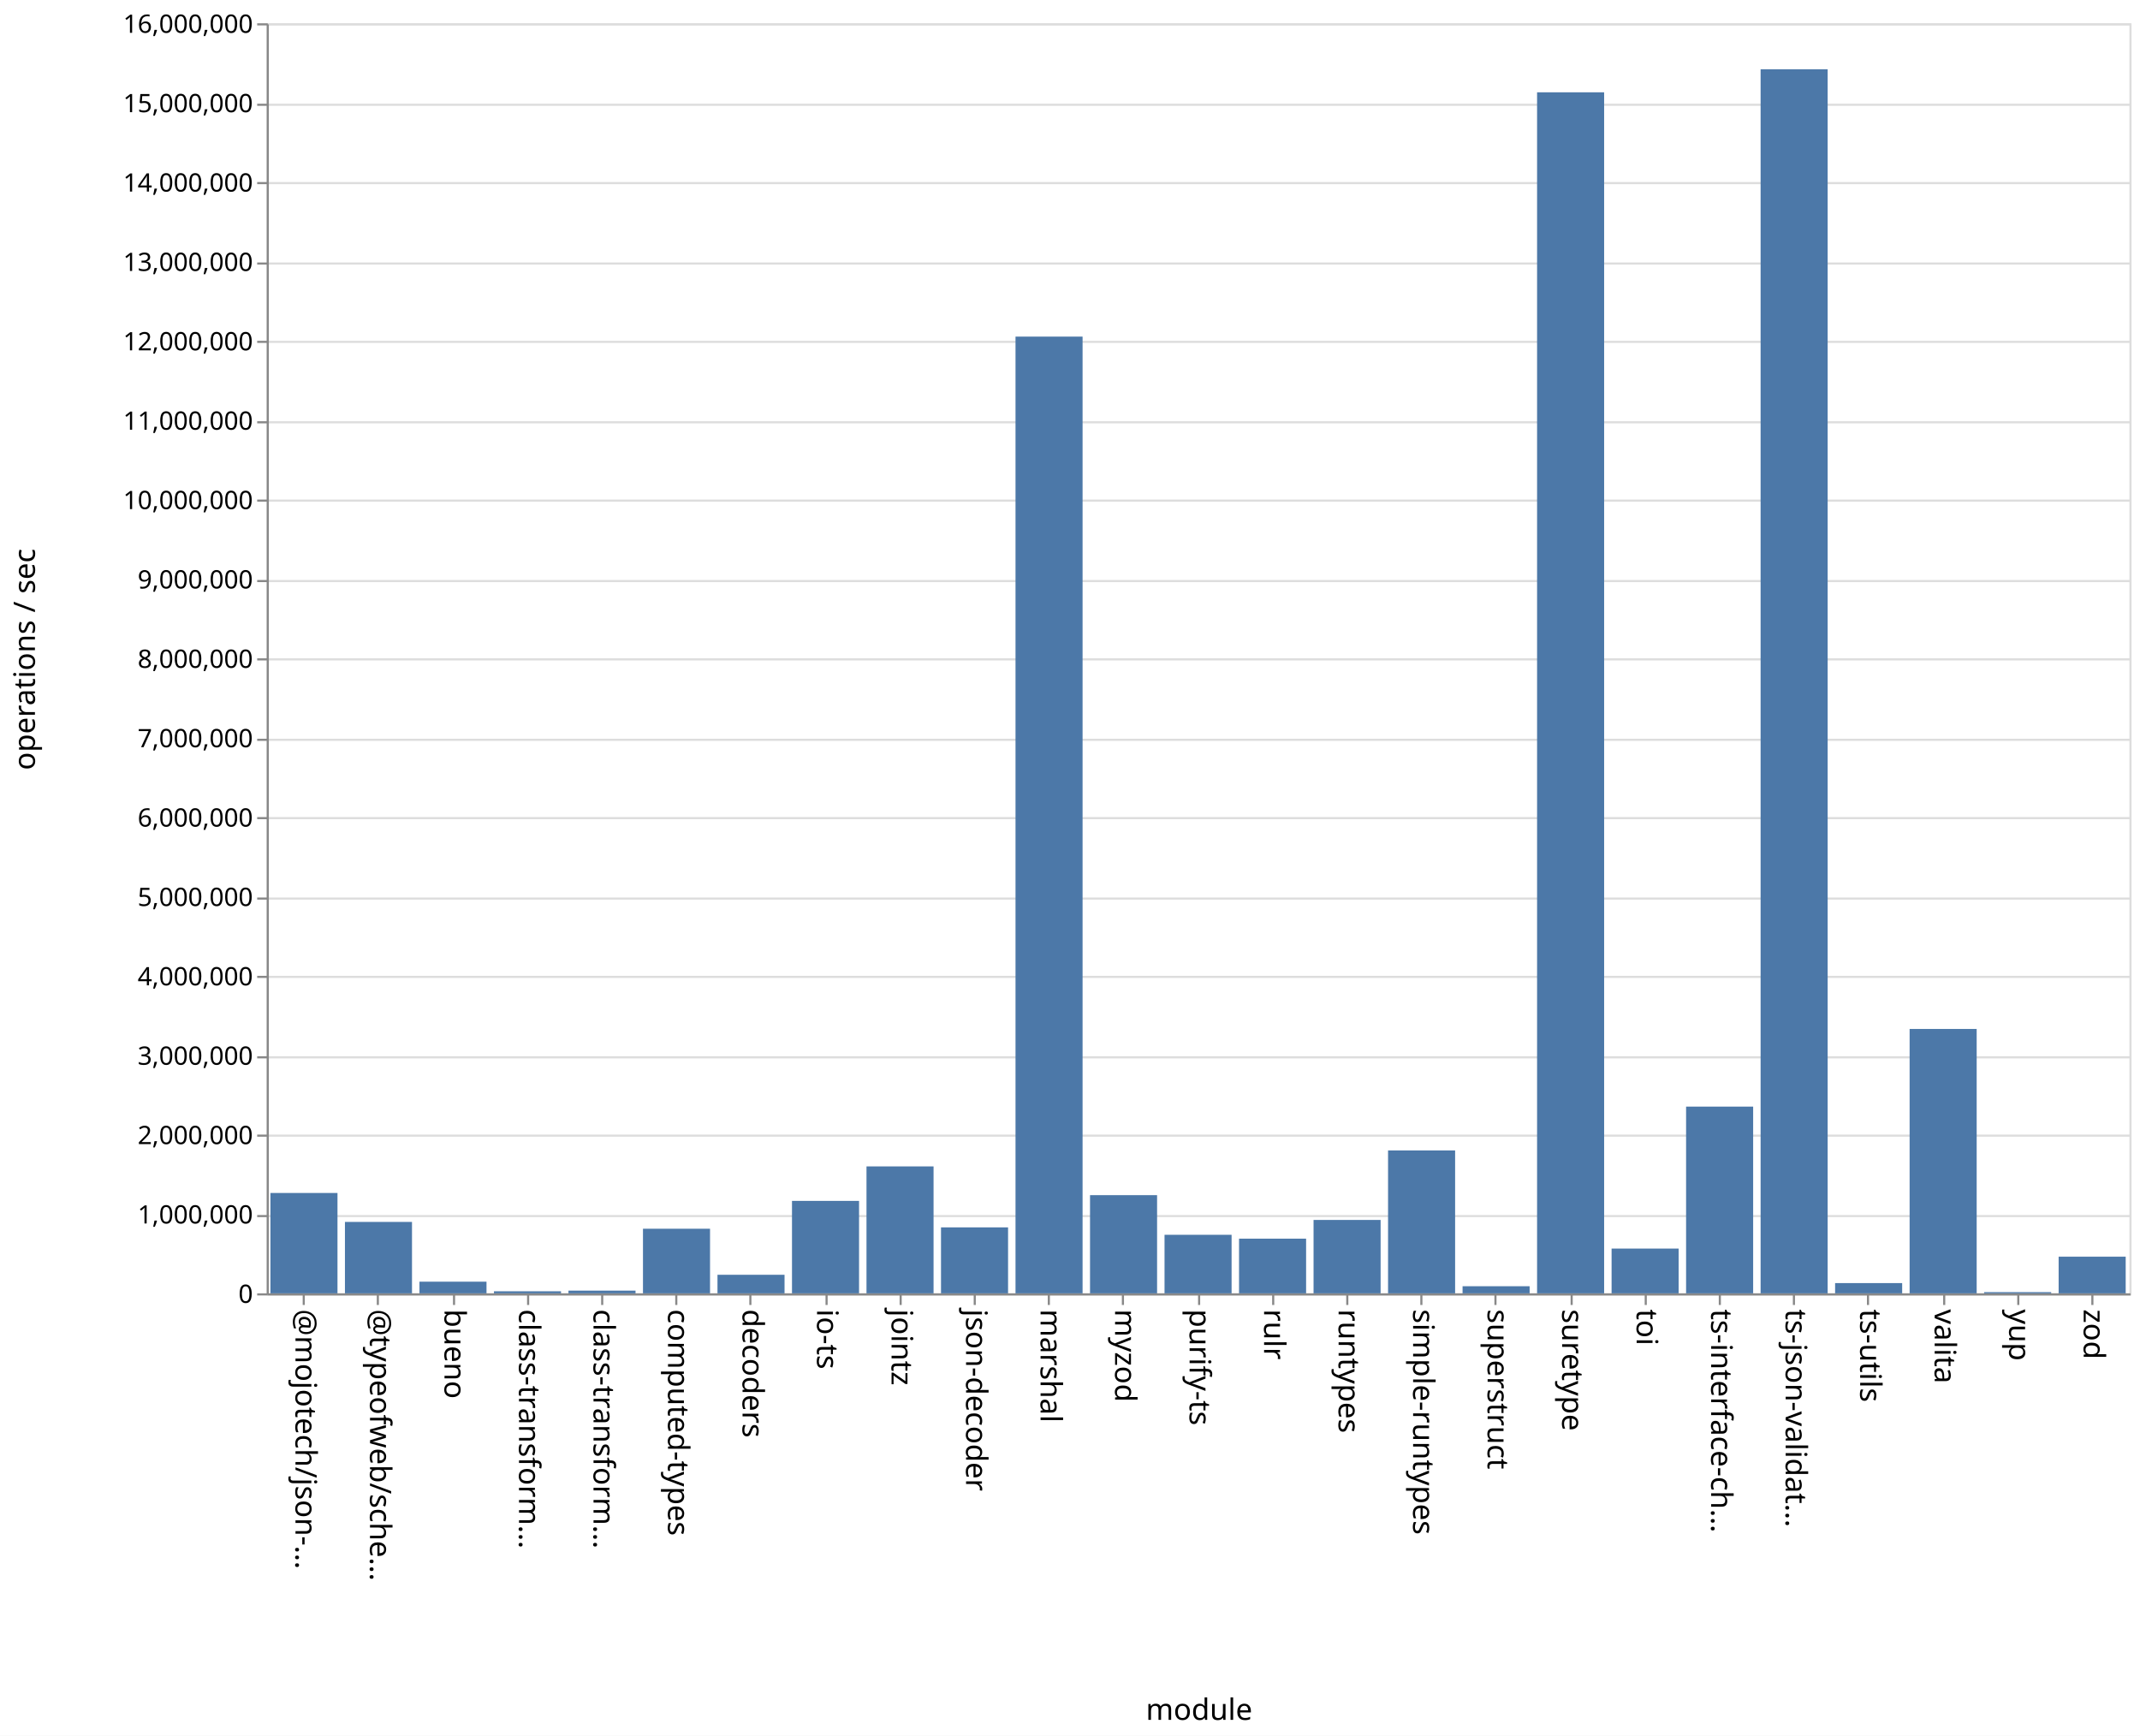
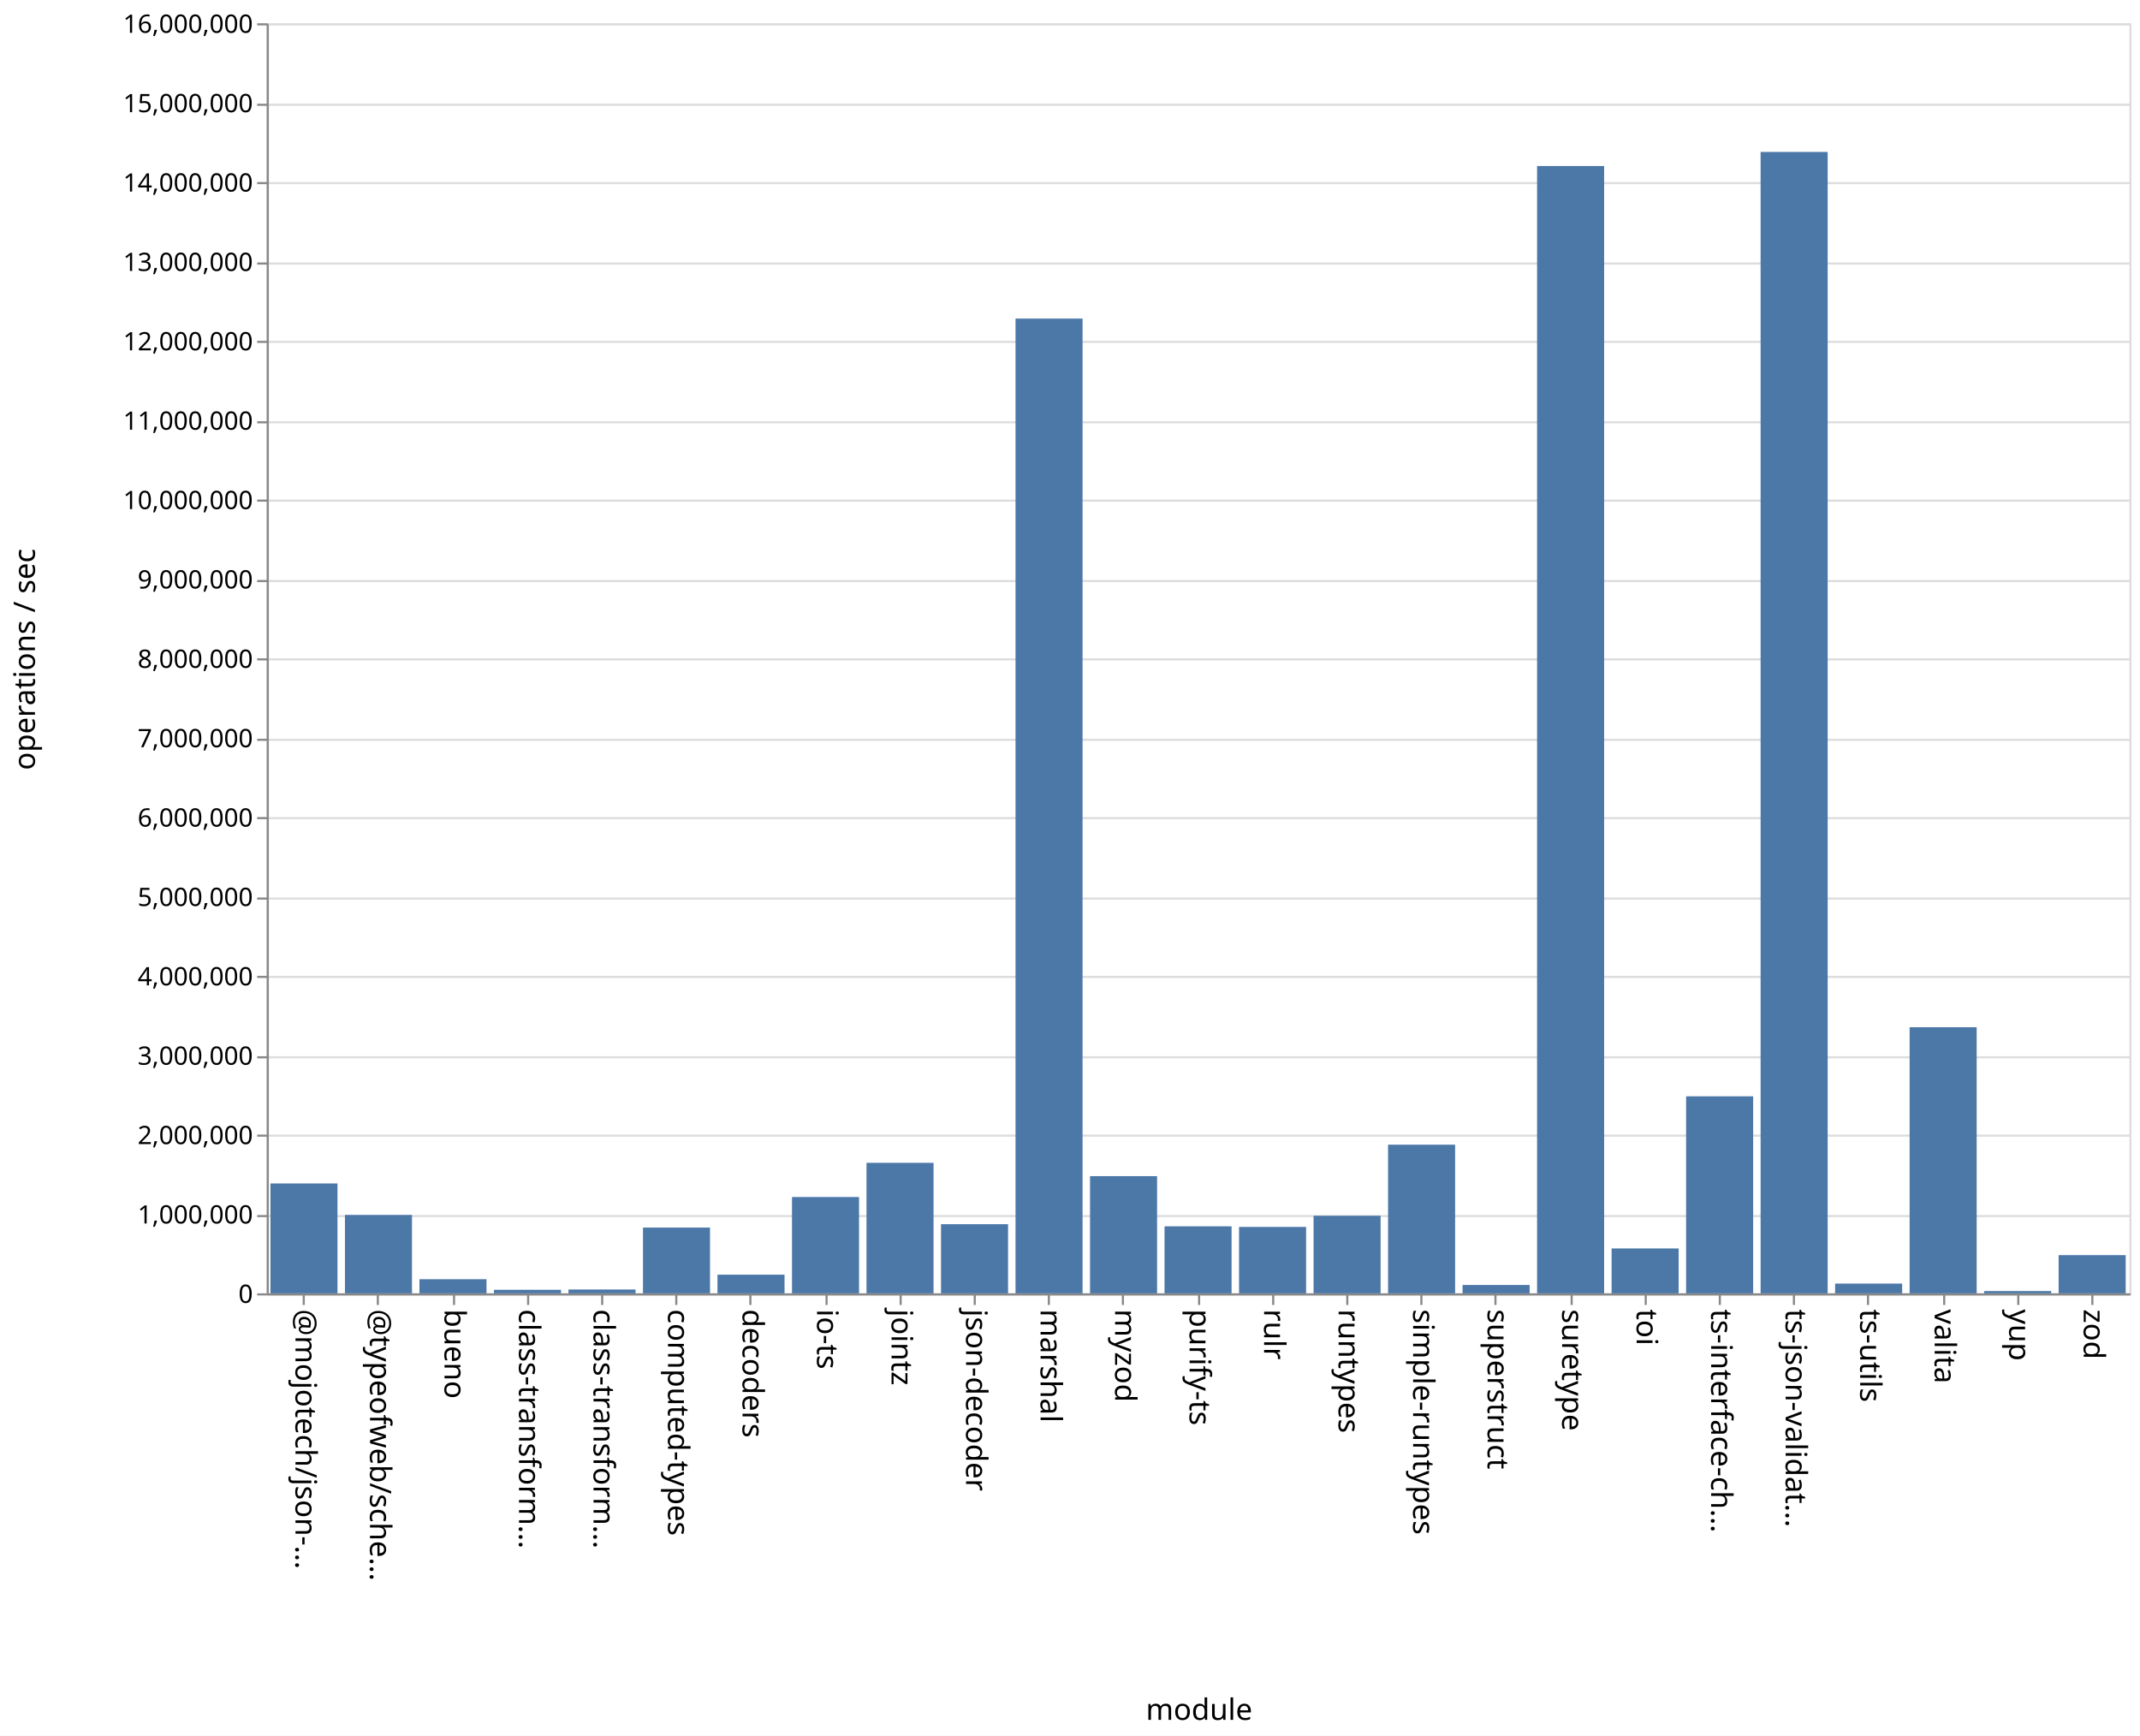
<svg xmlns="http://www.w3.org/2000/svg" class="marks" width="1011" height="820">
  <path fill="#fff" d="M0 0h1011v820H0z" />
  <g class="mark-group role-frame root" aria-roledescription="group mark container" fill="none" stroke-miterlimit="10">
    <path class="background" aria-hidden="true" d="M126.5 11.5h880v600h-880Z" stroke="#ddd" />
    <g class="mark-group role-axis" aria-roledescription="axis" aria-label="Y-axis for a linear scale with values from 0 to 16,000,000">
      <path class="background" aria-hidden="true" d="M126.5 11.5Z" pointer-events="none" />
      <g class="mark-rule role-axis-grid" pointer-events="none" stroke="#ddd">
        <path d="M126.5 611.5h880M126.5 574.5h880M126.5 536.5h880M126.5 499.5h880M126.5 461.5h880M126.5 424.5h880M126.5 386.5h880M126.5 349.5h880M126.5 311.5h880M126.5 274.5h880M126.5 236.5h880M126.5 199.5h880M126.5 161.5h880M126.5 124.5h880M126.5 86.5h880M126.5 49.5h880M126.5 11.5h880" />
      </g>
    </g>
    <g pointer-events="none" class="mark-group role-axis" aria-roledescription="axis" aria-label="X-axis titled 'module' for a discrete scale with 25 values: @mojotech/json-type-validation, @typeofweb/schema, bueno, class-transformer-validator-async, class-transformer-validator-sync, ending with zod">
      <path class="background" aria-hidden="true" d="M126.5 611.5Z" />
      <g class="mark-rule role-axis-tick" stroke="#888">
        <path d="M143.5 611.5v5M178.5 611.5v5M214.5 611.5v5M249.5 611.5v5M284.5 611.5v5M319.5 611.5v5M354.5 611.5v5M390.5 611.5v5M425.5 611.5v5M460.5 611.5v5M495.5 611.5v5M530.5 611.5v5M566.5 611.5v5M601.5 611.5v5M636.5 611.5v5M671.5 611.5v5M706.5 611.5v5M742.5 611.5v5M777.5 611.5v5M812.5 611.5v5M847.5 611.5v5M882.5 611.5v5M918.5 611.5v5M953.5 611.5v5M988.5 611.5v5" />
      </g>
      <g class="mark-text role-axis-label" font-family="sans-serif" font-size="14" fill="#000">
        <text transform="rotate(90 -239.45 379.05)">@mojotech/json-…</text>
        <text transform="rotate(90 -221.85 396.65)">@typeofweb/sche…</text>
        <text transform="rotate(90 -204.25 414.25)">bueno</text>
        <text transform="rotate(90 -186.65 431.85)">class-transform…</text>
        <text transform="rotate(90 -169.05 449.45)">class-transform…</text>
        <text transform="rotate(90 -151.45 467.05)">computed-types</text>
        <text transform="rotate(90 -133.85 484.65)">decoders</text>
        <text transform="rotate(90 -116.25 502.25)">io-ts</text>
        <text transform="rotate(90 -98.65 519.85)">jointz</text>
        <text transform="rotate(90 -81.05 537.45)">json-decoder</text>
        <text transform="rotate(90 -63.45 555.05)">marshal</text>
        <text transform="rotate(90 -45.85 572.65)">myzod</text>
        <text transform="rotate(90 -28.25 590.25)">purify-ts</text>
        <text transform="rotate(90 -10.65 607.85)">rulr</text>
        <text transform="rotate(90 6.95 625.45)">runtypes</text>
        <text transform="rotate(90 24.55 643.05)">simple-runtypes</text>
        <text transform="rotate(90 42.15 660.65)">superstruct</text>
        <text transform="rotate(90 59.75 678.25)">suretype</text>
        <text transform="rotate(90 77.35 695.85)">toi</text>
        <text transform="rotate(90 94.95 713.45)">ts-interface-ch…</text>
        <text transform="rotate(90 112.55 731.05)">ts-json-validat…</text>
        <text transform="rotate(90 130.15 748.65)">ts-utils</text>
        <text transform="rotate(90 147.75 766.25)">valita</text>
        <text transform="rotate(90 165.35 783.85)">yup</text>
        <text transform="rotate(90 182.95 801.45)">zod</text>
      </g>
      <path stroke="#888" d="M126.5 611.5h880" class="mark-rule role-axis-domain" />
      <text text-anchor="middle" transform="translate(566.5 812.5)" font-family="sans-serif" font-size="14" fill="#000" class="mark-text role-axis-title">module</text>
    </g>
    <g pointer-events="none" class="mark-group role-axis" aria-roledescription="axis" aria-label="Y-axis titled 'operations / sec' for a linear scale with values from 0 to 16,000,000">
      <path class="background" aria-hidden="true" d="M126.5 11.5Z" />
      <g class="mark-rule role-axis-tick" stroke="#888">
        <path d="M126.5 611.5h-5M126.5 574.5h-5M126.5 536.5h-5M126.5 499.5h-5M126.5 461.5h-5M126.5 424.5h-5M126.5 386.5h-5M126.5 349.5h-5M126.5 311.5h-5M126.5 274.5h-5M126.5 236.5h-5M126.5 199.5h-5M126.5 161.5h-5M126.5 124.5h-5M126.5 86.5h-5M126.5 49.5h-5M126.5 11.5h-5" />
      </g>
      <g class="mark-text role-axis-label" text-anchor="end" font-family="sans-serif" font-size="12" fill="#000">
        <text transform="translate(119.5 615.5)">0</text>
        <text transform="translate(119.5 578)">1,000,000</text>
        <text transform="translate(119.5 540.5)">2,000,000</text>
        <text transform="translate(119.5 503)">3,000,000</text>
        <text transform="translate(119.5 465.5)">4,000,000</text>
        <text transform="translate(119.5 428)">5,000,000</text>
        <text transform="translate(119.5 390.5)">6,000,000</text>
        <text transform="translate(119.5 353)">7,000,000</text>
        <text transform="translate(119.5 315.5)">8,000,000</text>
        <text transform="translate(119.5 278)">9,000,000</text>
        <text transform="translate(119.5 240.5)">10,000,000</text>
        <text transform="translate(119.5 203)">11,000,000</text>
        <text transform="translate(119.5 165.5)">12,000,000</text>
        <text transform="translate(119.5 128)">13,000,000</text>
        <text transform="translate(119.5 90.5)">14,000,000</text>
        <text transform="translate(119.5 53)">15,000,000</text>
        <text transform="translate(119.5 15.5)">16,000,000</text>
      </g>
      <path stroke="#888" d="M126.5 611.5v-600" class="mark-rule role-axis-domain" />
      <text text-anchor="middle" transform="rotate(-90 164 147.5)" font-family="sans-serif" font-size="14" fill="#000" class="mark-text role-axis-title">operations / sec</text>
    </g>
    <g class="mark-rect role-mark marks" aria-roledescription="rect mark container" fill="#4c78a8">
-       <path d="M198.16 605.493h31.68V611h-31.68ZM233.36 610.03h31.68v.97h-31.68ZM268.56 609.716h31.68V611h-31.68ZM303.76 580.48h31.68V611h-31.68ZM338.96 602.232h31.68V611h-31.68ZM374.16 567.323h31.68V611h-31.68ZM409.36 551.03h31.68V611h-31.68ZM444.56 579.838h31.68V611h-31.68ZM479.76 159.024h31.68V611h-31.68ZM127.76 563.586h31.68V611h-31.68ZM514.96 564.612h31.68V611h-31.68ZM550.16 583.343h31.68V611h-31.68ZM585.36 585.171h31.68V611h-31.68ZM620.56 576.323h31.68V611h-31.68ZM655.76 543.496h31.68V611h-31.68ZM690.96 607.64h31.68V611h-31.68ZM726.16 43.608h31.68V611h-31.68ZM761.36 589.85h31.68V611h-31.68ZM796.56 522.783h31.68V611h-31.68ZM831.76 32.728h31.68V611h-31.68ZM866.96 606.16h31.68V611h-31.68ZM162.96 577.263h31.68V611h-31.68ZM902.16 486.1h31.68V611h-31.68ZM937.36 610.429h31.68V611h-31.68ZM972.56 593.683h31.68V611h-31.68Z" />
+       <path d="M198.16 604.326h31.68V611h-31.68ZM233.36 609.327h31.68V611h-31.68ZM268.56 609.185h31.68V611h-31.68ZM303.76 579.932h31.68V611h-31.68ZM338.96 602.181h31.68V611h-31.68ZM374.16 565.49h31.68V611h-31.68ZM409.36 549.34h31.68V611h-31.68ZM444.56 578.34h31.68V611h-31.68ZM479.76 150.507h31.68V611h-31.68ZM127.76 559.09h31.68V611h-31.68ZM514.96 555.63h31.68V611h-31.68ZM550.16 579.34h31.68V611h-31.68ZM585.36 579.62h31.68V611h-31.68ZM620.56 574.353h31.68V611h-31.68ZM655.76 540.772h31.68V611h-31.68ZM690.96 607.047h31.68V611h-31.68ZM726.16 78.427h31.68V611h-31.68ZM761.36 589.796h31.68V611h-31.68ZM796.56 517.926h31.68V611h-31.68ZM831.76 71.776h31.68V611h-31.68ZM866.96 606.391h31.68V611h-31.68ZM162.96 573.959h31.68V611h-31.68ZM902.16 485.275h31.68V611h-31.68ZM937.36 609.92h31.68V611h-31.68ZM972.56 592.95h31.68V611h-31.68Z" />
    </g>
  </g>
</svg>
